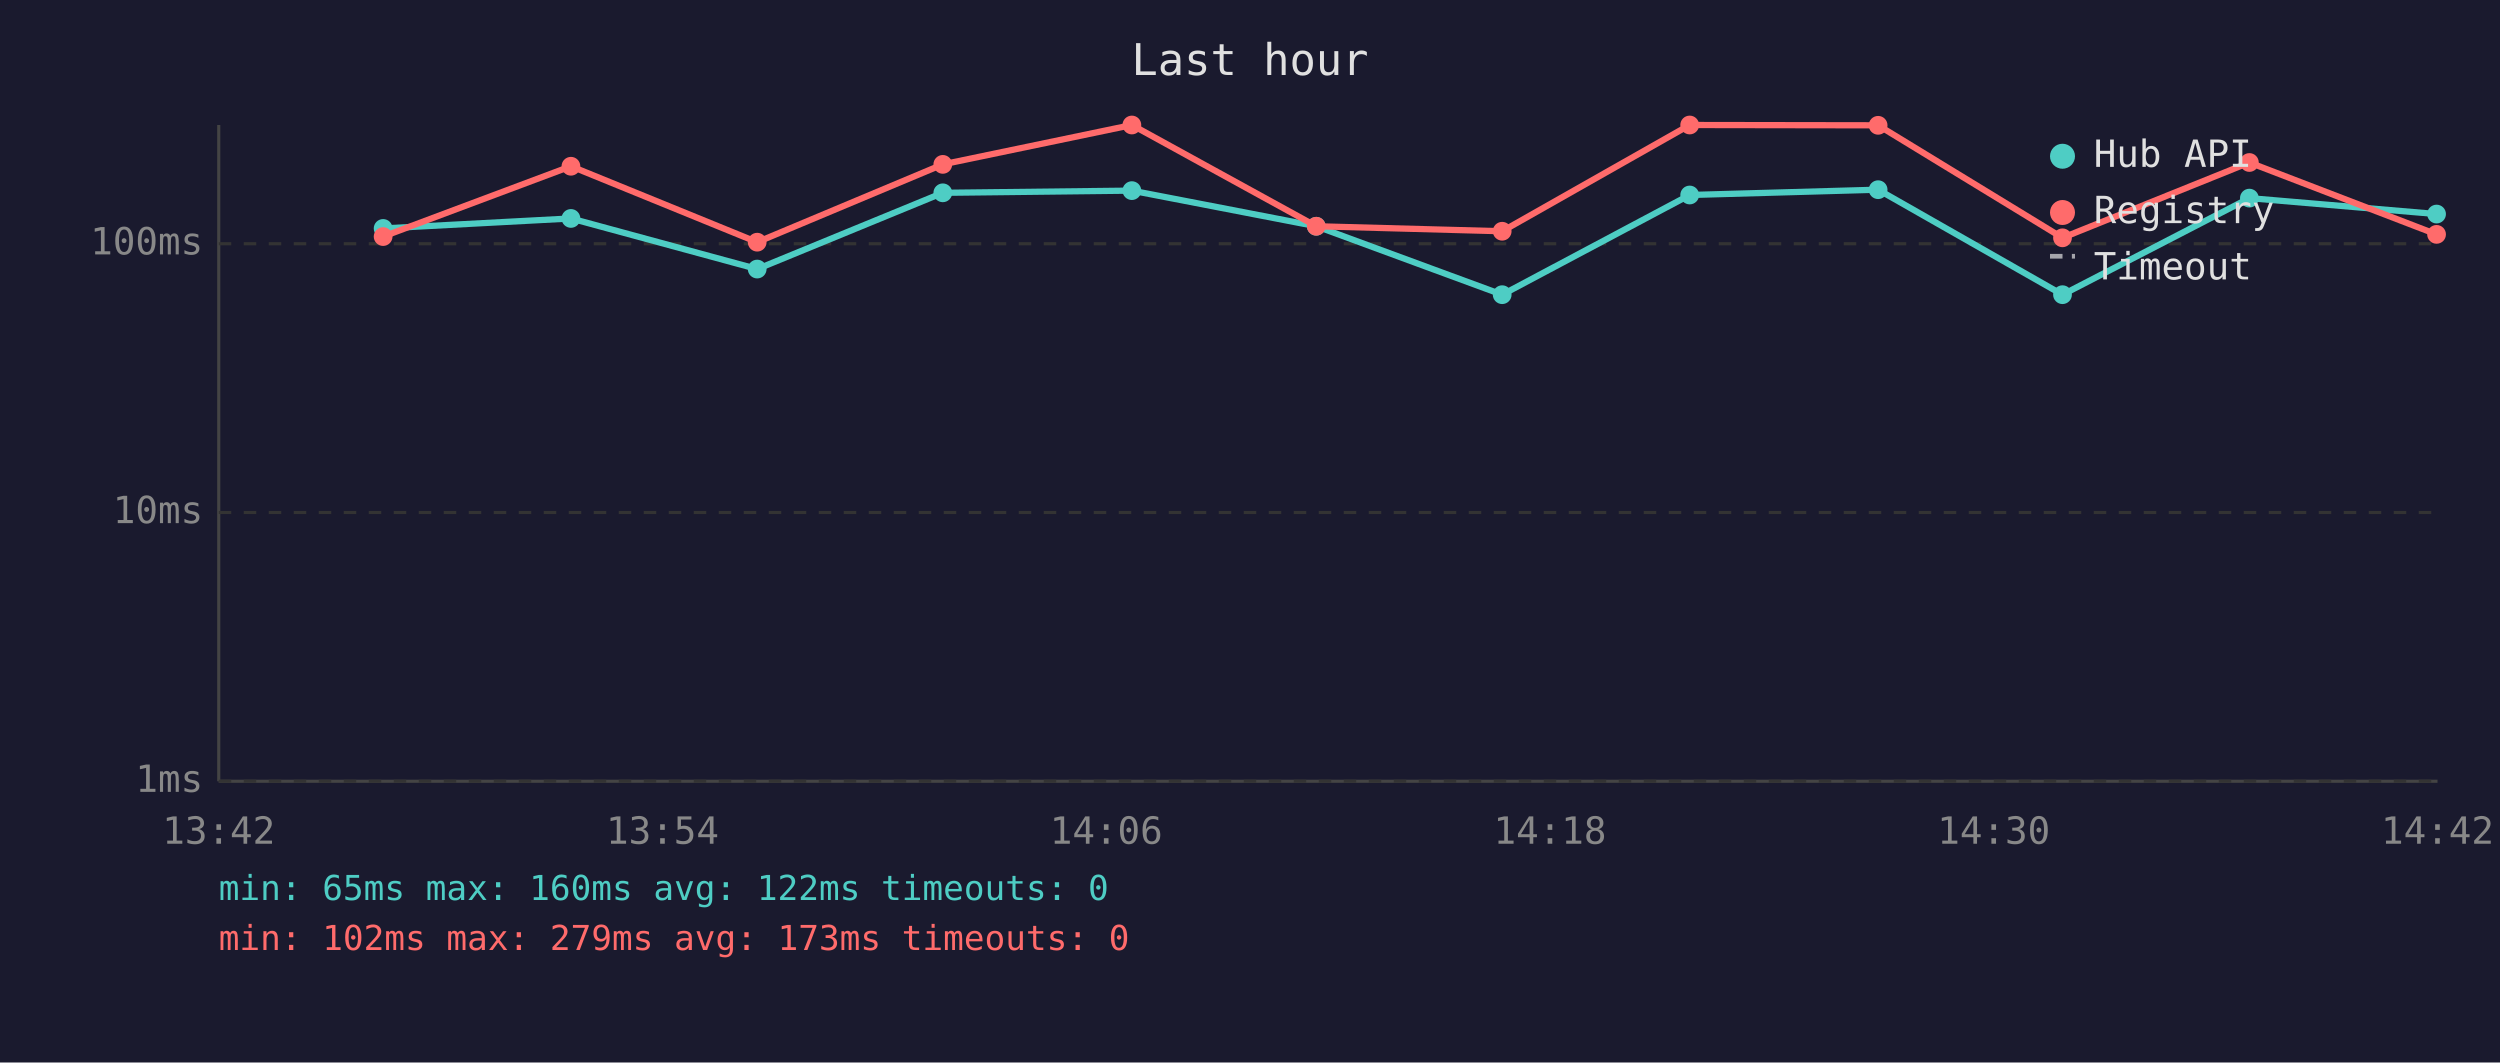
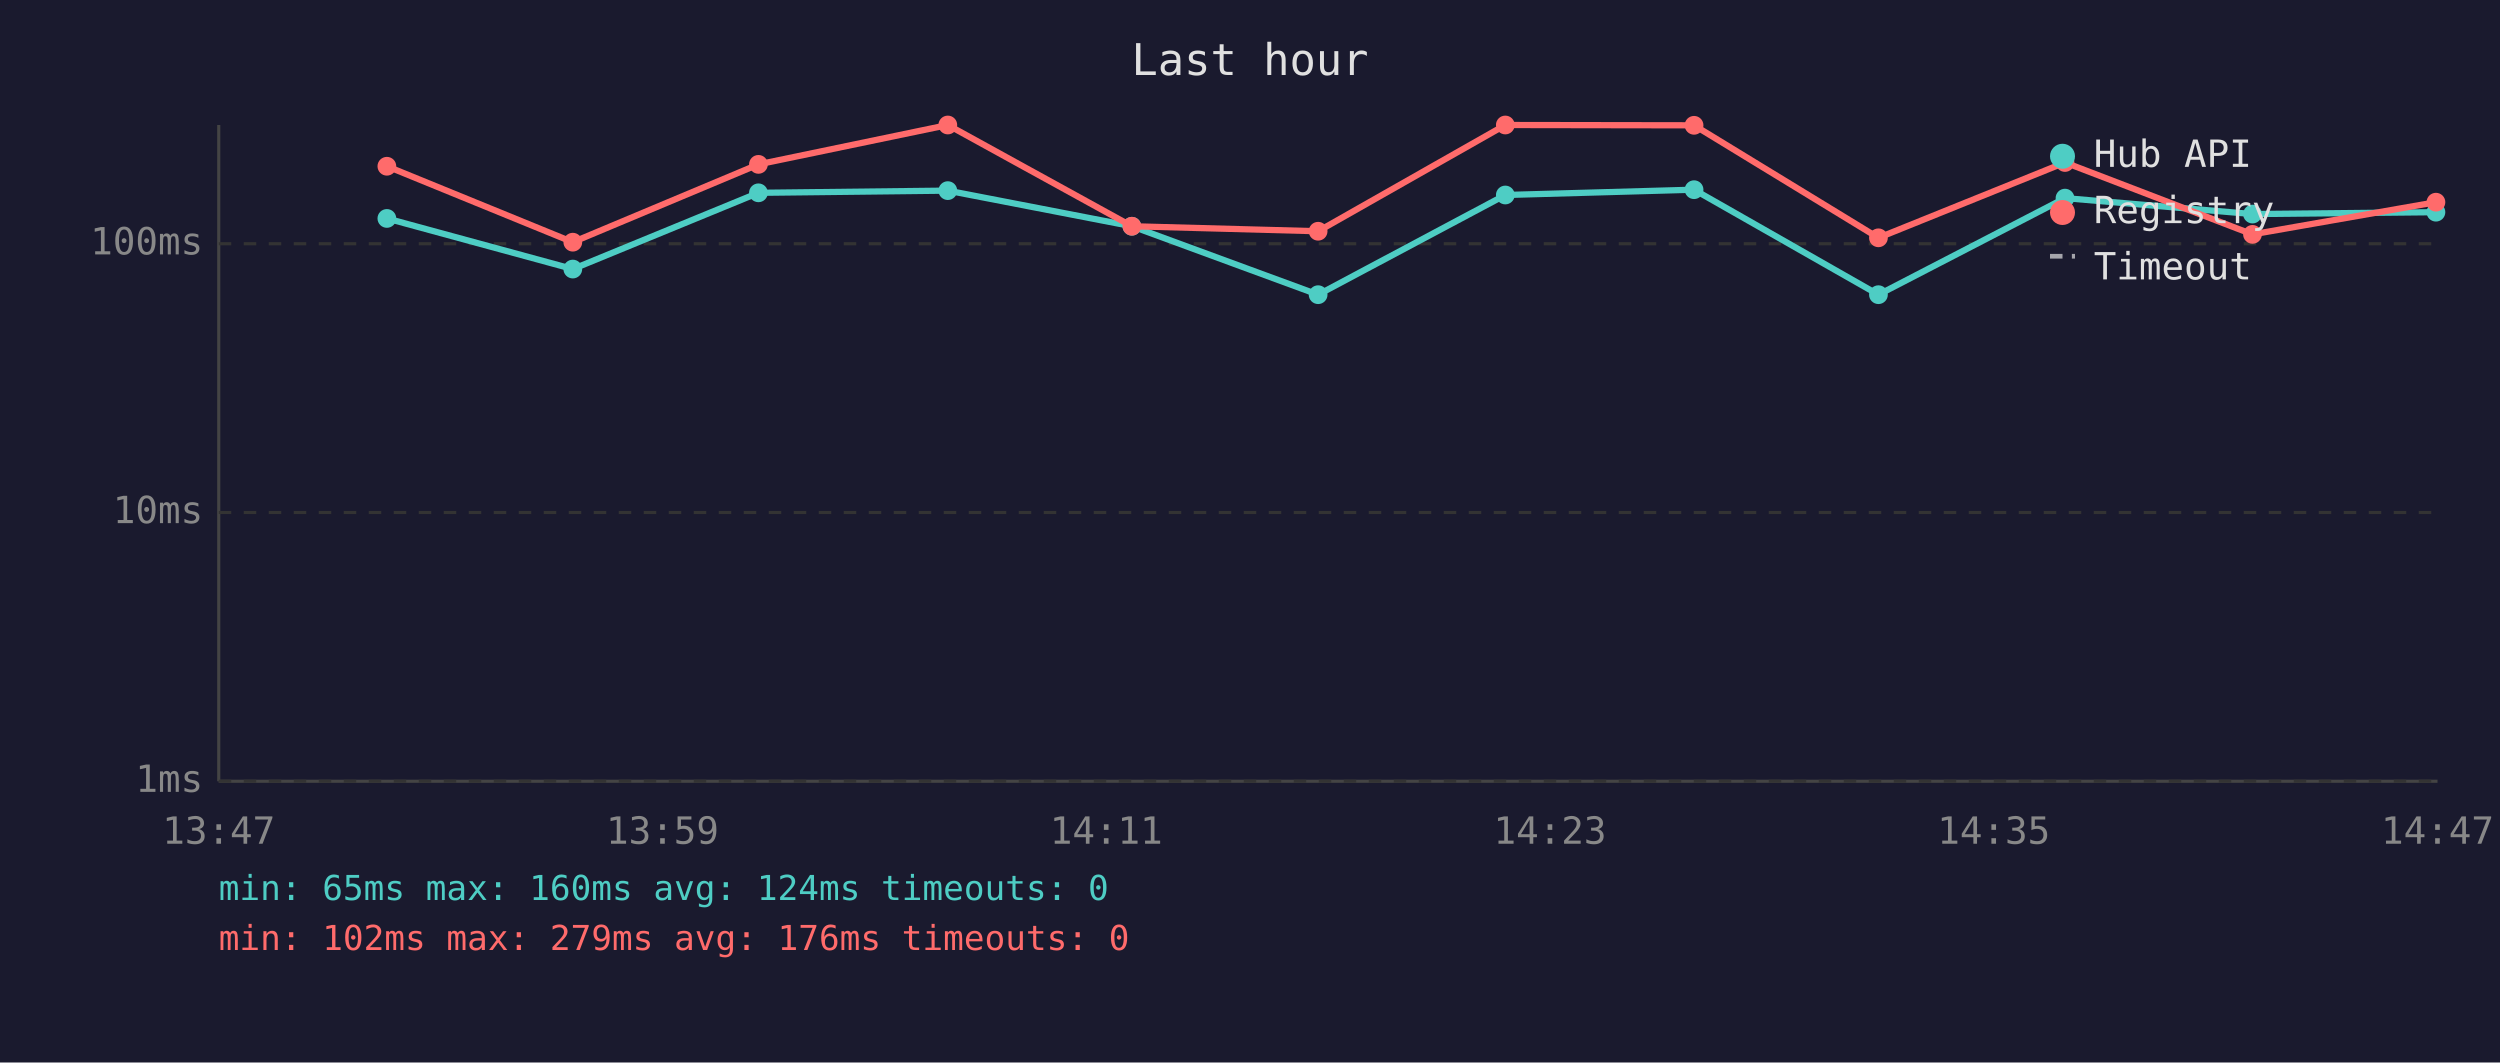
<svg xmlns="http://www.w3.org/2000/svg" viewBox="0 0 800 340" font-family="monospace" font-size="12">
  <rect width="800" height="340" fill="#1a1a2e" />
  <text x="400" y="24" fill="#e0e0e0" font-size="14" text-anchor="middle">Last hour</text>
  <line x1="70" y1="40" x2="70" y2="250" stroke="#444" stroke-width="1" />
  <line x1="70" y1="250" x2="780" y2="250" stroke="#444" stroke-width="1" />
  <line x1="70" y1="250" x2="780" y2="250" stroke="#333" stroke-width="1" stroke-dasharray="4" />
  <text x="65" y="250" fill="#888" text-anchor="end" dominant-baseline="middle">1ms</text>
  <line x1="70" y1="164" x2="780" y2="164" stroke="#333" stroke-width="1" stroke-dasharray="4" />
  <text x="65" y="164" fill="#888" text-anchor="end" dominant-baseline="middle">10ms</text>
  <line x1="70" y1="78" x2="780" y2="78" stroke="#333" stroke-width="1" stroke-dasharray="4" />
  <text x="65" y="78" fill="#888" text-anchor="end" dominant-baseline="middle">100ms</text>
-   <text x="70" y="270" fill="#888" text-anchor="middle">13:42</text>
-   <text x="212" y="270" fill="#888" text-anchor="middle">13:54</text>
-   <text x="354" y="270" fill="#888" text-anchor="middle">14:06</text>
-   <text x="496" y="270" fill="#888" text-anchor="middle">14:18</text>
-   <text x="638" y="270" fill="#888" text-anchor="middle">14:30</text>
-   <text x="780" y="270" fill="#888" text-anchor="middle">14:42</text>
-   <polyline points="122.6,73.1 182.7,69.9 242.3,86.1 301.7,61.7 362.2,61.0 421.2,72.4 480.7,94.3 540.7,62.4 601.0,60.7 660.0,94.3 719.8,63.4 779.7,68.5" fill="none" stroke="#4ecdc4" stroke-width="2" opacity="1" />
-   <circle cx="122.6" cy="73.1" r="3" fill="#4ecdc4" />
-   <circle cx="182.7" cy="69.9" r="3" fill="#4ecdc4" />
-   <circle cx="242.3" cy="86.1" r="3" fill="#4ecdc4" />
-   <circle cx="301.7" cy="61.7" r="3" fill="#4ecdc4" />
-   <circle cx="362.2" cy="61.0" r="3" fill="#4ecdc4" />
-   <circle cx="421.2" cy="72.4" r="3" fill="#4ecdc4" />
-   <circle cx="480.7" cy="94.3" r="3" fill="#4ecdc4" />
-   <circle cx="540.7" cy="62.4" r="3" fill="#4ecdc4" />
-   <circle cx="601.0" cy="60.7" r="3" fill="#4ecdc4" />
-   <circle cx="660.0" cy="94.3" r="3" fill="#4ecdc4" />
-   <circle cx="719.8" cy="63.4" r="3" fill="#4ecdc4" />
-   <circle cx="779.7" cy="68.5" r="3" fill="#4ecdc4" />
-   <polyline points="122.6,75.7 182.7,53.2 242.3,77.5 301.7,52.6 362.2,40.0 421.2,72.4 480.7,74.0 540.7,40.0 601.0,40.1 660.0,76.1 719.8,52.0 779.7,75.0" fill="none" stroke="#ff6b6b" stroke-width="2" opacity="1" />
-   <circle cx="122.6" cy="75.7" r="3" fill="#ff6b6b" />
-   <circle cx="182.7" cy="53.2" r="3" fill="#ff6b6b" />
-   <circle cx="242.3" cy="77.5" r="3" fill="#ff6b6b" />
-   <circle cx="301.7" cy="52.6" r="3" fill="#ff6b6b" />
-   <circle cx="362.2" cy="40.0" r="3" fill="#ff6b6b" />
-   <circle cx="421.2" cy="72.4" r="3" fill="#ff6b6b" />
-   <circle cx="480.7" cy="74.0" r="3" fill="#ff6b6b" />
-   <circle cx="540.7" cy="40.0" r="3" fill="#ff6b6b" />
-   <circle cx="601.0" cy="40.1" r="3" fill="#ff6b6b" />
-   <circle cx="660.0" cy="76.1" r="3" fill="#ff6b6b" />
-   <circle cx="719.8" cy="52.0" r="3" fill="#ff6b6b" />
-   <circle cx="779.7" cy="75.0" r="3" fill="#ff6b6b" />
+   <text x="70" y="270" fill="#888" text-anchor="middle">13:47</text>
+   <text x="212" y="270" fill="#888" text-anchor="middle">13:59</text>
+   <text x="354" y="270" fill="#888" text-anchor="middle">14:11</text>
+   <text x="496" y="270" fill="#888" text-anchor="middle">14:23</text>
+   <text x="638" y="270" fill="#888" text-anchor="middle">14:35</text>
+   <text x="780" y="270" fill="#888" text-anchor="middle">14:47</text>
+   <polyline points="123.8,69.9 183.3,86.1 242.7,61.7 303.3,61.0 362.2,72.4 421.8,94.3 481.7,62.4 542.1,60.7 601.1,94.3 660.8,63.4 720.8,68.5 779.5,67.9" fill="none" stroke="#4ecdc4" stroke-width="2" opacity="1" />
+   <circle cx="123.8" cy="69.9" r="3" fill="#4ecdc4" />
+   <circle cx="183.3" cy="86.1" r="3" fill="#4ecdc4" />
+   <circle cx="242.7" cy="61.7" r="3" fill="#4ecdc4" />
+   <circle cx="303.3" cy="61.0" r="3" fill="#4ecdc4" />
+   <circle cx="362.2" cy="72.4" r="3" fill="#4ecdc4" />
+   <circle cx="421.8" cy="94.3" r="3" fill="#4ecdc4" />
+   <circle cx="481.7" cy="62.4" r="3" fill="#4ecdc4" />
+   <circle cx="542.1" cy="60.7" r="3" fill="#4ecdc4" />
+   <circle cx="601.1" cy="94.3" r="3" fill="#4ecdc4" />
+   <circle cx="660.8" cy="63.4" r="3" fill="#4ecdc4" />
+   <circle cx="720.8" cy="68.5" r="3" fill="#4ecdc4" />
+   <circle cx="779.5" cy="67.9" r="3" fill="#4ecdc4" />
+   <polyline points="123.8,53.2 183.3,77.5 242.7,52.6 303.3,40.0 362.2,72.4 421.8,74.0 481.7,40.0 542.1,40.1 601.1,76.1 660.8,52.0 720.8,75.0 779.5,64.7" fill="none" stroke="#ff6b6b" stroke-width="2" opacity="1" />
+   <circle cx="123.8" cy="53.2" r="3" fill="#ff6b6b" />
+   <circle cx="183.3" cy="77.5" r="3" fill="#ff6b6b" />
+   <circle cx="242.7" cy="52.6" r="3" fill="#ff6b6b" />
+   <circle cx="303.3" cy="40.0" r="3" fill="#ff6b6b" />
+   <circle cx="362.2" cy="72.4" r="3" fill="#ff6b6b" />
+   <circle cx="421.8" cy="74.0" r="3" fill="#ff6b6b" />
+   <circle cx="481.7" cy="40.0" r="3" fill="#ff6b6b" />
+   <circle cx="542.1" cy="40.1" r="3" fill="#ff6b6b" />
+   <circle cx="601.1" cy="76.1" r="3" fill="#ff6b6b" />
+   <circle cx="660.8" cy="52.0" r="3" fill="#ff6b6b" />
+   <circle cx="720.8" cy="75.0" r="3" fill="#ff6b6b" />
+   <circle cx="779.5" cy="64.7" r="3" fill="#ff6b6b" />
  <circle cx="660" cy="50" r="4" fill="#4ecdc4" />
  <text x="670" y="50" fill="#e0e0e0" dominant-baseline="middle">Hub API</text>
  <circle cx="660" cy="68" r="4" fill="#ff6b6b" />
  <text x="670" y="68" fill="#e0e0e0" dominant-baseline="middle">Registry</text>
  <line x1="656" y1="82" x2="664" y2="82" stroke="#e0e0e0" stroke-width="1.5" stroke-dasharray="4,3" opacity="0.7" />
  <text x="670" y="86" fill="#e0e0e0" dominant-baseline="middle">Timeout</text>
-   <text x="70" y="288" fill="#4ecdc4" font-size="11">min: 65ms  max: 160ms  avg: 122ms  timeouts: 0</text>
-   <text x="70" y="304" fill="#ff6b6b" font-size="11">min: 102ms  max: 279ms  avg: 173ms  timeouts: 0</text>
+   <text x="70" y="288" fill="#4ecdc4" font-size="11">min: 65ms  max: 160ms  avg: 124ms  timeouts: 0</text>
+   <text x="70" y="304" fill="#ff6b6b" font-size="11">min: 102ms  max: 279ms  avg: 176ms  timeouts: 0</text>
</svg>
